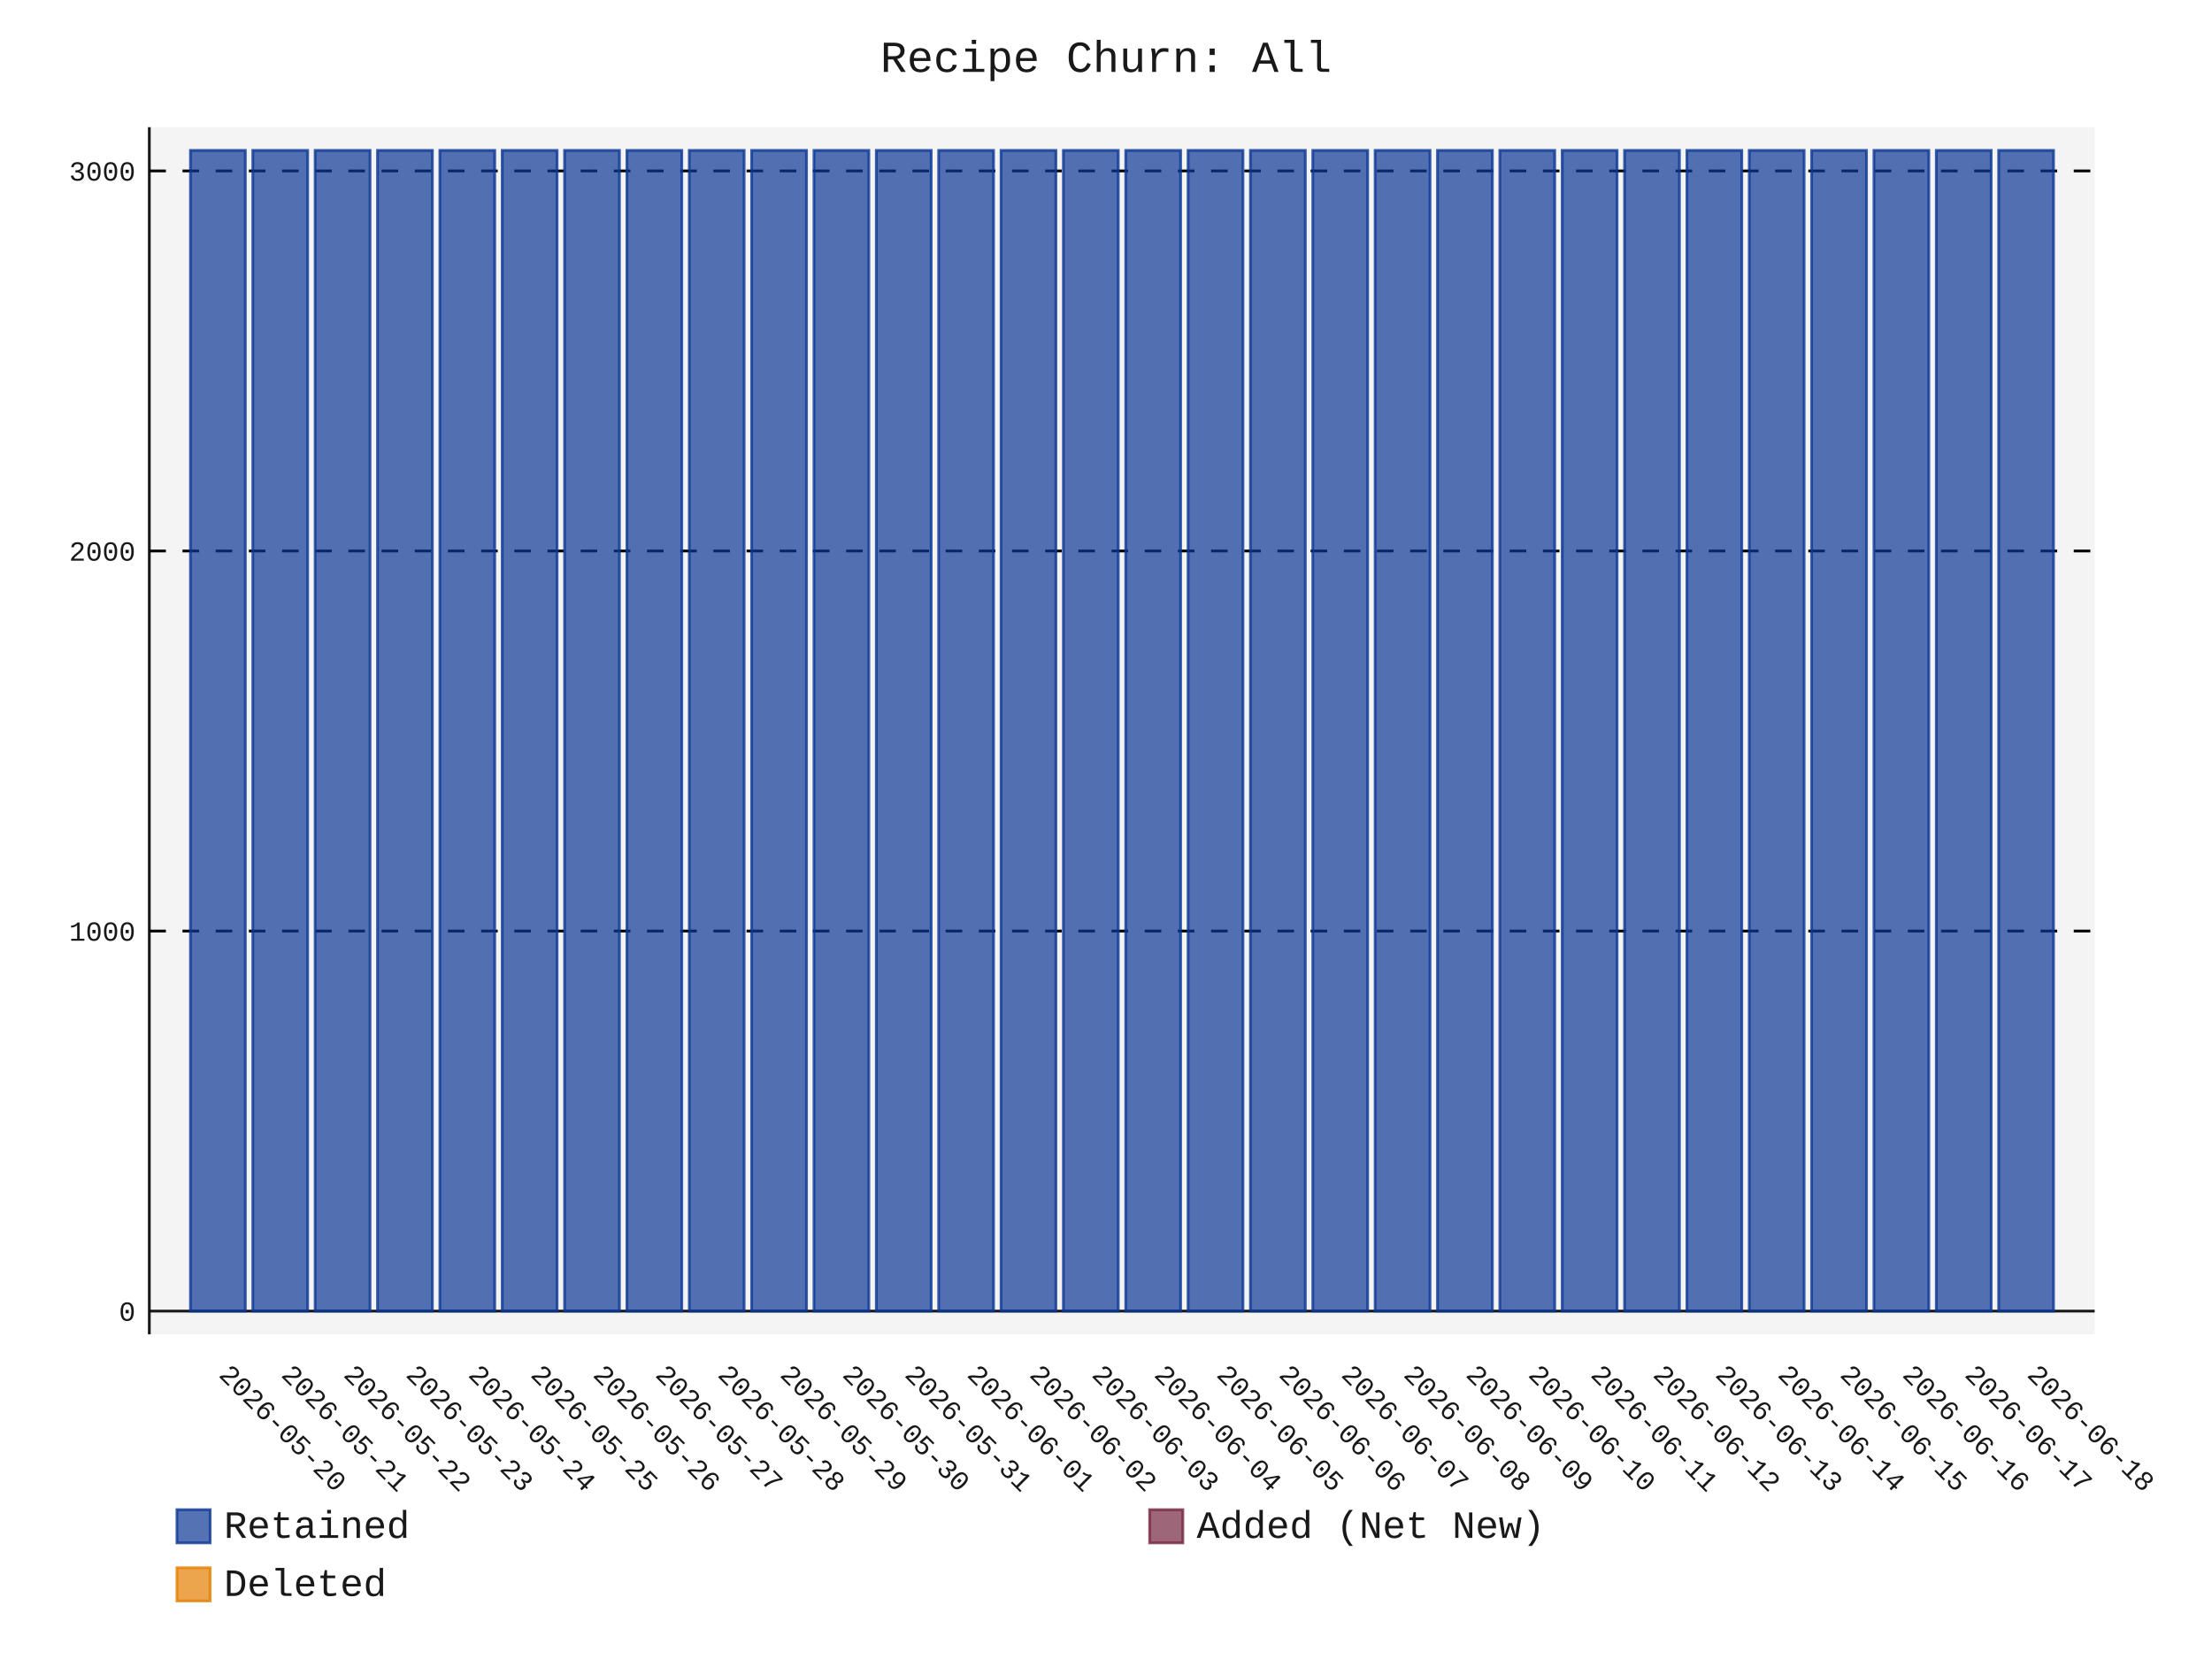
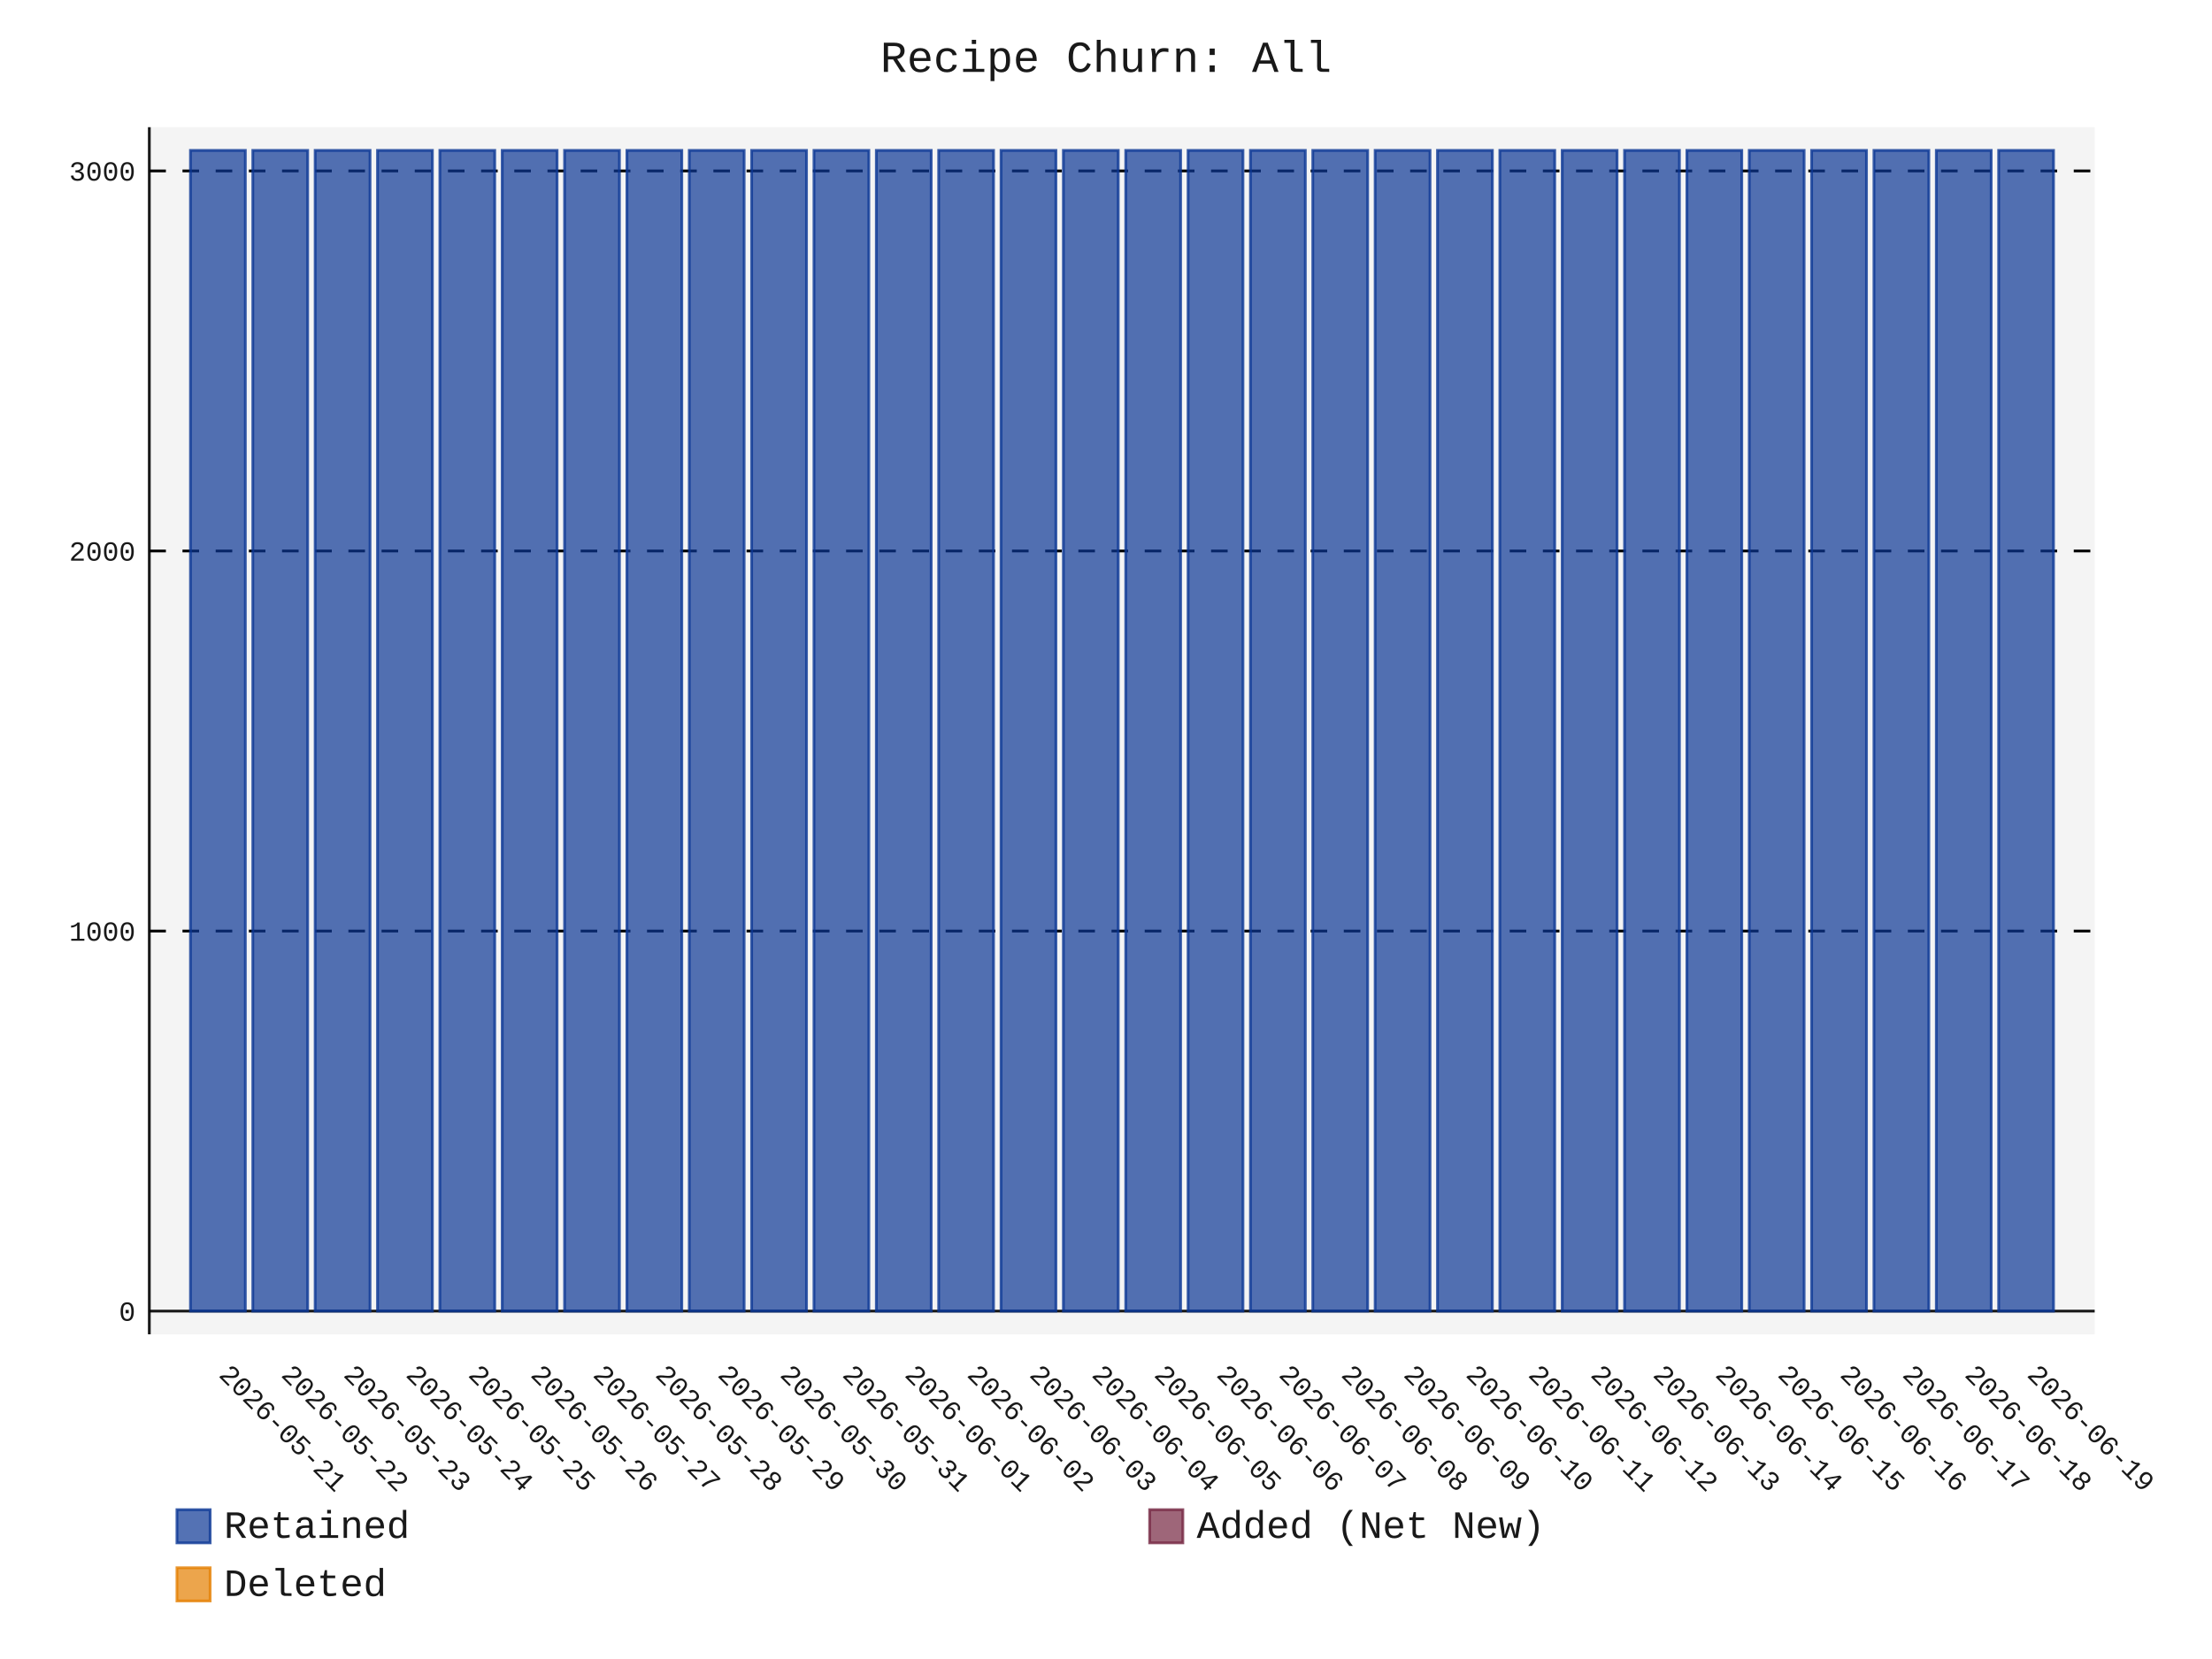
- <svg xmlns="http://www.w3.org/2000/svg" id="chart-0b83d497-0b62-455c-a0c4-0fc79519898b" class="pygal-chart" viewBox="0 0 800 600">
+ <svg xmlns="http://www.w3.org/2000/svg" id="chart-d40d80f7-ac1d-4da4-842e-b79b3d41c153" class="pygal-chart" viewBox="0 0 800 600">
  <defs>
-     <style type="text/css">#chart-0b83d497-0b62-455c-a0c4-0fc79519898b{-webkit-user-select:none;-webkit-font-smoothing:antialiased;font-family:Consolas,"Liberation Mono",Menlo,Courier,monospace}#chart-0b83d497-0b62-455c-a0c4-0fc79519898b .title{font-family:Consolas,"Liberation Mono",Menlo,Courier,monospace;font-size:16px}#chart-0b83d497-0b62-455c-a0c4-0fc79519898b .legends .legend text{font-family:Consolas,"Liberation Mono",Menlo,Courier,monospace;font-size:14px}#chart-0b83d497-0b62-455c-a0c4-0fc79519898b .axis text{font-family:Consolas,"Liberation Mono",Menlo,Courier,monospace;font-size:10px}#chart-0b83d497-0b62-455c-a0c4-0fc79519898b .axis text.major{font-family:Consolas,"Liberation Mono",Menlo,Courier,monospace;font-size:10px}#chart-0b83d497-0b62-455c-a0c4-0fc79519898b .text-overlay text.value{font-family:Consolas,"Liberation Mono",Menlo,Courier,monospace;font-size:16px}#chart-0b83d497-0b62-455c-a0c4-0fc79519898b .text-overlay text.label{font-family:Consolas,"Liberation Mono",Menlo,Courier,monospace;font-size:10px}#chart-0b83d497-0b62-455c-a0c4-0fc79519898b .tooltip{font-family:Consolas,"Liberation Mono",Menlo,Courier,monospace;font-size:14px}#chart-0b83d497-0b62-455c-a0c4-0fc79519898b text.no_data{font-family:Consolas,"Liberation Mono",Menlo,Courier,monospace;font-size:64px}
- #chart-0b83d497-0b62-455c-a0c4-0fc79519898b{background-color:transparent}#chart-0b83d497-0b62-455c-a0c4-0fc79519898b path,#chart-0b83d497-0b62-455c-a0c4-0fc79519898b line,#chart-0b83d497-0b62-455c-a0c4-0fc79519898b rect,#chart-0b83d497-0b62-455c-a0c4-0fc79519898b circle{-webkit-transition:150ms;-moz-transition:150ms;transition:150ms}#chart-0b83d497-0b62-455c-a0c4-0fc79519898b .graph &gt; .background{fill:transparent}#chart-0b83d497-0b62-455c-a0c4-0fc79519898b .plot &gt; .background{fill:rgba(240,240,240,0.7)}#chart-0b83d497-0b62-455c-a0c4-0fc79519898b .graph{fill:rgba(0,0,0,0.9)}#chart-0b83d497-0b62-455c-a0c4-0fc79519898b text.no_data{fill:rgba(0,0,0,0.9)}#chart-0b83d497-0b62-455c-a0c4-0fc79519898b .title{fill:rgba(0,0,0,0.9)}#chart-0b83d497-0b62-455c-a0c4-0fc79519898b .legends .legend text{fill:rgba(0,0,0,0.9)}#chart-0b83d497-0b62-455c-a0c4-0fc79519898b .legends .legend:hover text{fill:rgba(0,0,0,0.9)}#chart-0b83d497-0b62-455c-a0c4-0fc79519898b .axis .line{stroke:rgba(0,0,0,0.9)}#chart-0b83d497-0b62-455c-a0c4-0fc79519898b .axis .guide.line{stroke:rgba(0,0,0,0.5)}#chart-0b83d497-0b62-455c-a0c4-0fc79519898b .axis .major.line{stroke:rgba(0,0,0,0.9)}#chart-0b83d497-0b62-455c-a0c4-0fc79519898b .axis text.major{fill:rgba(0,0,0,0.9)}#chart-0b83d497-0b62-455c-a0c4-0fc79519898b .axis.y .guides:hover .guide.line,#chart-0b83d497-0b62-455c-a0c4-0fc79519898b .line-graph .axis.x .guides:hover .guide.line,#chart-0b83d497-0b62-455c-a0c4-0fc79519898b .stackedline-graph .axis.x .guides:hover .guide.line,#chart-0b83d497-0b62-455c-a0c4-0fc79519898b .xy-graph .axis.x .guides:hover .guide.line{stroke:rgba(0,0,0,0.9)}#chart-0b83d497-0b62-455c-a0c4-0fc79519898b .axis .guides:hover text{fill:rgba(0,0,0,0.9)}#chart-0b83d497-0b62-455c-a0c4-0fc79519898b .reactive{fill-opacity:.7;stroke-opacity:.8;stroke-width:1}#chart-0b83d497-0b62-455c-a0c4-0fc79519898b .ci{stroke:rgba(0,0,0,0.9)}#chart-0b83d497-0b62-455c-a0c4-0fc79519898b .reactive.active,#chart-0b83d497-0b62-455c-a0c4-0fc79519898b .active .reactive{fill-opacity:.8;stroke-opacity:.9;stroke-width:4}#chart-0b83d497-0b62-455c-a0c4-0fc79519898b .ci .reactive.active{stroke-width:1.5}#chart-0b83d497-0b62-455c-a0c4-0fc79519898b .series text{fill:rgba(0,0,0,0.9)}#chart-0b83d497-0b62-455c-a0c4-0fc79519898b .tooltip rect{fill:rgba(240,240,240,0.7);stroke:rgba(0,0,0,0.9);-webkit-transition:opacity 150ms;-moz-transition:opacity 150ms;transition:opacity 150ms}#chart-0b83d497-0b62-455c-a0c4-0fc79519898b .tooltip .label{fill:rgba(0,0,0,0.9)}#chart-0b83d497-0b62-455c-a0c4-0fc79519898b .tooltip .label{fill:rgba(0,0,0,0.9)}#chart-0b83d497-0b62-455c-a0c4-0fc79519898b .tooltip .legend{font-size:.8em;fill:rgba(0,0,0,0.5)}#chart-0b83d497-0b62-455c-a0c4-0fc79519898b .tooltip .x_label{font-size:.6em;fill:rgba(0,0,0,0.9)}#chart-0b83d497-0b62-455c-a0c4-0fc79519898b .tooltip .xlink{font-size:.5em;text-decoration:underline}#chart-0b83d497-0b62-455c-a0c4-0fc79519898b .tooltip .value{font-size:1.5em}#chart-0b83d497-0b62-455c-a0c4-0fc79519898b .bound{font-size:.5em}#chart-0b83d497-0b62-455c-a0c4-0fc79519898b .max-value{font-size:.75em;fill:rgba(0,0,0,0.5)}#chart-0b83d497-0b62-455c-a0c4-0fc79519898b .map-element{fill:rgba(240,240,240,0.7);stroke:rgba(0,0,0,0.5) !important}#chart-0b83d497-0b62-455c-a0c4-0fc79519898b .map-element .reactive{fill-opacity:inherit;stroke-opacity:inherit}#chart-0b83d497-0b62-455c-a0c4-0fc79519898b .color-0,#chart-0b83d497-0b62-455c-a0c4-0fc79519898b .color-0 a:visited{stroke:rgb(12,55,149);fill:rgb(12,55,149)}#chart-0b83d497-0b62-455c-a0c4-0fc79519898b .color-1,#chart-0b83d497-0b62-455c-a0c4-0fc79519898b .color-1 a:visited{stroke:rgb(117,38,65);fill:rgb(117,38,65)}#chart-0b83d497-0b62-455c-a0c4-0fc79519898b .color-2,#chart-0b83d497-0b62-455c-a0c4-0fc79519898b .color-2 a:visited{stroke:rgb(228,127,0);fill:rgb(228,127,0)}#chart-0b83d497-0b62-455c-a0c4-0fc79519898b .text-overlay .color-0 text{fill:black}#chart-0b83d497-0b62-455c-a0c4-0fc79519898b .text-overlay .color-1 text{fill:black}#chart-0b83d497-0b62-455c-a0c4-0fc79519898b .text-overlay .color-2 text{fill:black}
- #chart-0b83d497-0b62-455c-a0c4-0fc79519898b text.no_data{text-anchor:middle}#chart-0b83d497-0b62-455c-a0c4-0fc79519898b .guide.line{fill:none}#chart-0b83d497-0b62-455c-a0c4-0fc79519898b .centered{text-anchor:middle}#chart-0b83d497-0b62-455c-a0c4-0fc79519898b .title{text-anchor:middle}#chart-0b83d497-0b62-455c-a0c4-0fc79519898b .legends .legend text{fill-opacity:1}#chart-0b83d497-0b62-455c-a0c4-0fc79519898b .axis.x text{text-anchor:middle}#chart-0b83d497-0b62-455c-a0c4-0fc79519898b .axis.x:not(.web) text[transform]{text-anchor:start}#chart-0b83d497-0b62-455c-a0c4-0fc79519898b .axis.x:not(.web) text[transform].backwards{text-anchor:end}#chart-0b83d497-0b62-455c-a0c4-0fc79519898b .axis.y text{text-anchor:end}#chart-0b83d497-0b62-455c-a0c4-0fc79519898b .axis.y text[transform].backwards{text-anchor:start}#chart-0b83d497-0b62-455c-a0c4-0fc79519898b .axis.y2 text{text-anchor:start}#chart-0b83d497-0b62-455c-a0c4-0fc79519898b .axis.y2 text[transform].backwards{text-anchor:end}#chart-0b83d497-0b62-455c-a0c4-0fc79519898b .axis .guide.line{stroke-dasharray:4,4;stroke:black}#chart-0b83d497-0b62-455c-a0c4-0fc79519898b .axis .major.guide.line{stroke-dasharray:6,6;stroke:black}#chart-0b83d497-0b62-455c-a0c4-0fc79519898b .horizontal .axis.y .guide.line,#chart-0b83d497-0b62-455c-a0c4-0fc79519898b .horizontal .axis.y2 .guide.line,#chart-0b83d497-0b62-455c-a0c4-0fc79519898b .vertical .axis.x .guide.line{opacity:0}#chart-0b83d497-0b62-455c-a0c4-0fc79519898b .horizontal .axis.always_show .guide.line,#chart-0b83d497-0b62-455c-a0c4-0fc79519898b .vertical .axis.always_show .guide.line{opacity:1 !important}#chart-0b83d497-0b62-455c-a0c4-0fc79519898b .axis.y .guides:hover .guide.line,#chart-0b83d497-0b62-455c-a0c4-0fc79519898b .axis.y2 .guides:hover .guide.line,#chart-0b83d497-0b62-455c-a0c4-0fc79519898b .axis.x .guides:hover .guide.line{opacity:1}#chart-0b83d497-0b62-455c-a0c4-0fc79519898b .axis .guides:hover text{opacity:1}#chart-0b83d497-0b62-455c-a0c4-0fc79519898b .nofill{fill:none}#chart-0b83d497-0b62-455c-a0c4-0fc79519898b .subtle-fill{fill-opacity:.2}#chart-0b83d497-0b62-455c-a0c4-0fc79519898b .dot{stroke-width:1px;fill-opacity:1;stroke-opacity:1}#chart-0b83d497-0b62-455c-a0c4-0fc79519898b .dot.active{stroke-width:5px}#chart-0b83d497-0b62-455c-a0c4-0fc79519898b .dot.negative{fill:transparent}#chart-0b83d497-0b62-455c-a0c4-0fc79519898b text,#chart-0b83d497-0b62-455c-a0c4-0fc79519898b tspan{stroke:none !important}#chart-0b83d497-0b62-455c-a0c4-0fc79519898b .series text.active{opacity:1}#chart-0b83d497-0b62-455c-a0c4-0fc79519898b .tooltip rect{fill-opacity:.95;stroke-width:.5}#chart-0b83d497-0b62-455c-a0c4-0fc79519898b .tooltip text{fill-opacity:1}#chart-0b83d497-0b62-455c-a0c4-0fc79519898b .showable{visibility:hidden}#chart-0b83d497-0b62-455c-a0c4-0fc79519898b .showable.shown{visibility:visible}#chart-0b83d497-0b62-455c-a0c4-0fc79519898b .gauge-background{fill:rgba(229,229,229,1);stroke:none}#chart-0b83d497-0b62-455c-a0c4-0fc79519898b .bg-lines{stroke:transparent;stroke-width:2px}</style>
+     <style type="text/css">#chart-d40d80f7-ac1d-4da4-842e-b79b3d41c153{-webkit-user-select:none;-webkit-font-smoothing:antialiased;font-family:Consolas,"Liberation Mono",Menlo,Courier,monospace}#chart-d40d80f7-ac1d-4da4-842e-b79b3d41c153 .title{font-family:Consolas,"Liberation Mono",Menlo,Courier,monospace;font-size:16px}#chart-d40d80f7-ac1d-4da4-842e-b79b3d41c153 .legends .legend text{font-family:Consolas,"Liberation Mono",Menlo,Courier,monospace;font-size:14px}#chart-d40d80f7-ac1d-4da4-842e-b79b3d41c153 .axis text{font-family:Consolas,"Liberation Mono",Menlo,Courier,monospace;font-size:10px}#chart-d40d80f7-ac1d-4da4-842e-b79b3d41c153 .axis text.major{font-family:Consolas,"Liberation Mono",Menlo,Courier,monospace;font-size:10px}#chart-d40d80f7-ac1d-4da4-842e-b79b3d41c153 .text-overlay text.value{font-family:Consolas,"Liberation Mono",Menlo,Courier,monospace;font-size:16px}#chart-d40d80f7-ac1d-4da4-842e-b79b3d41c153 .text-overlay text.label{font-family:Consolas,"Liberation Mono",Menlo,Courier,monospace;font-size:10px}#chart-d40d80f7-ac1d-4da4-842e-b79b3d41c153 .tooltip{font-family:Consolas,"Liberation Mono",Menlo,Courier,monospace;font-size:14px}#chart-d40d80f7-ac1d-4da4-842e-b79b3d41c153 text.no_data{font-family:Consolas,"Liberation Mono",Menlo,Courier,monospace;font-size:64px}
+ #chart-d40d80f7-ac1d-4da4-842e-b79b3d41c153{background-color:transparent}#chart-d40d80f7-ac1d-4da4-842e-b79b3d41c153 path,#chart-d40d80f7-ac1d-4da4-842e-b79b3d41c153 line,#chart-d40d80f7-ac1d-4da4-842e-b79b3d41c153 rect,#chart-d40d80f7-ac1d-4da4-842e-b79b3d41c153 circle{-webkit-transition:150ms;-moz-transition:150ms;transition:150ms}#chart-d40d80f7-ac1d-4da4-842e-b79b3d41c153 .graph &gt; .background{fill:transparent}#chart-d40d80f7-ac1d-4da4-842e-b79b3d41c153 .plot &gt; .background{fill:rgba(240,240,240,0.7)}#chart-d40d80f7-ac1d-4da4-842e-b79b3d41c153 .graph{fill:rgba(0,0,0,0.9)}#chart-d40d80f7-ac1d-4da4-842e-b79b3d41c153 text.no_data{fill:rgba(0,0,0,0.9)}#chart-d40d80f7-ac1d-4da4-842e-b79b3d41c153 .title{fill:rgba(0,0,0,0.9)}#chart-d40d80f7-ac1d-4da4-842e-b79b3d41c153 .legends .legend text{fill:rgba(0,0,0,0.9)}#chart-d40d80f7-ac1d-4da4-842e-b79b3d41c153 .legends .legend:hover text{fill:rgba(0,0,0,0.9)}#chart-d40d80f7-ac1d-4da4-842e-b79b3d41c153 .axis .line{stroke:rgba(0,0,0,0.9)}#chart-d40d80f7-ac1d-4da4-842e-b79b3d41c153 .axis .guide.line{stroke:rgba(0,0,0,0.5)}#chart-d40d80f7-ac1d-4da4-842e-b79b3d41c153 .axis .major.line{stroke:rgba(0,0,0,0.9)}#chart-d40d80f7-ac1d-4da4-842e-b79b3d41c153 .axis text.major{fill:rgba(0,0,0,0.9)}#chart-d40d80f7-ac1d-4da4-842e-b79b3d41c153 .axis.y .guides:hover .guide.line,#chart-d40d80f7-ac1d-4da4-842e-b79b3d41c153 .line-graph .axis.x .guides:hover .guide.line,#chart-d40d80f7-ac1d-4da4-842e-b79b3d41c153 .stackedline-graph .axis.x .guides:hover .guide.line,#chart-d40d80f7-ac1d-4da4-842e-b79b3d41c153 .xy-graph .axis.x .guides:hover .guide.line{stroke:rgba(0,0,0,0.9)}#chart-d40d80f7-ac1d-4da4-842e-b79b3d41c153 .axis .guides:hover text{fill:rgba(0,0,0,0.9)}#chart-d40d80f7-ac1d-4da4-842e-b79b3d41c153 .reactive{fill-opacity:.7;stroke-opacity:.8;stroke-width:1}#chart-d40d80f7-ac1d-4da4-842e-b79b3d41c153 .ci{stroke:rgba(0,0,0,0.9)}#chart-d40d80f7-ac1d-4da4-842e-b79b3d41c153 .reactive.active,#chart-d40d80f7-ac1d-4da4-842e-b79b3d41c153 .active .reactive{fill-opacity:.8;stroke-opacity:.9;stroke-width:4}#chart-d40d80f7-ac1d-4da4-842e-b79b3d41c153 .ci .reactive.active{stroke-width:1.5}#chart-d40d80f7-ac1d-4da4-842e-b79b3d41c153 .series text{fill:rgba(0,0,0,0.9)}#chart-d40d80f7-ac1d-4da4-842e-b79b3d41c153 .tooltip rect{fill:rgba(240,240,240,0.7);stroke:rgba(0,0,0,0.9);-webkit-transition:opacity 150ms;-moz-transition:opacity 150ms;transition:opacity 150ms}#chart-d40d80f7-ac1d-4da4-842e-b79b3d41c153 .tooltip .label{fill:rgba(0,0,0,0.9)}#chart-d40d80f7-ac1d-4da4-842e-b79b3d41c153 .tooltip .label{fill:rgba(0,0,0,0.9)}#chart-d40d80f7-ac1d-4da4-842e-b79b3d41c153 .tooltip .legend{font-size:.8em;fill:rgba(0,0,0,0.5)}#chart-d40d80f7-ac1d-4da4-842e-b79b3d41c153 .tooltip .x_label{font-size:.6em;fill:rgba(0,0,0,0.9)}#chart-d40d80f7-ac1d-4da4-842e-b79b3d41c153 .tooltip .xlink{font-size:.5em;text-decoration:underline}#chart-d40d80f7-ac1d-4da4-842e-b79b3d41c153 .tooltip .value{font-size:1.5em}#chart-d40d80f7-ac1d-4da4-842e-b79b3d41c153 .bound{font-size:.5em}#chart-d40d80f7-ac1d-4da4-842e-b79b3d41c153 .max-value{font-size:.75em;fill:rgba(0,0,0,0.5)}#chart-d40d80f7-ac1d-4da4-842e-b79b3d41c153 .map-element{fill:rgba(240,240,240,0.7);stroke:rgba(0,0,0,0.5) !important}#chart-d40d80f7-ac1d-4da4-842e-b79b3d41c153 .map-element .reactive{fill-opacity:inherit;stroke-opacity:inherit}#chart-d40d80f7-ac1d-4da4-842e-b79b3d41c153 .color-0,#chart-d40d80f7-ac1d-4da4-842e-b79b3d41c153 .color-0 a:visited{stroke:rgb(12,55,149);fill:rgb(12,55,149)}#chart-d40d80f7-ac1d-4da4-842e-b79b3d41c153 .color-1,#chart-d40d80f7-ac1d-4da4-842e-b79b3d41c153 .color-1 a:visited{stroke:rgb(117,38,65);fill:rgb(117,38,65)}#chart-d40d80f7-ac1d-4da4-842e-b79b3d41c153 .color-2,#chart-d40d80f7-ac1d-4da4-842e-b79b3d41c153 .color-2 a:visited{stroke:rgb(228,127,0);fill:rgb(228,127,0)}#chart-d40d80f7-ac1d-4da4-842e-b79b3d41c153 .text-overlay .color-0 text{fill:black}#chart-d40d80f7-ac1d-4da4-842e-b79b3d41c153 .text-overlay .color-1 text{fill:black}#chart-d40d80f7-ac1d-4da4-842e-b79b3d41c153 .text-overlay .color-2 text{fill:black}
+ #chart-d40d80f7-ac1d-4da4-842e-b79b3d41c153 text.no_data{text-anchor:middle}#chart-d40d80f7-ac1d-4da4-842e-b79b3d41c153 .guide.line{fill:none}#chart-d40d80f7-ac1d-4da4-842e-b79b3d41c153 .centered{text-anchor:middle}#chart-d40d80f7-ac1d-4da4-842e-b79b3d41c153 .title{text-anchor:middle}#chart-d40d80f7-ac1d-4da4-842e-b79b3d41c153 .legends .legend text{fill-opacity:1}#chart-d40d80f7-ac1d-4da4-842e-b79b3d41c153 .axis.x text{text-anchor:middle}#chart-d40d80f7-ac1d-4da4-842e-b79b3d41c153 .axis.x:not(.web) text[transform]{text-anchor:start}#chart-d40d80f7-ac1d-4da4-842e-b79b3d41c153 .axis.x:not(.web) text[transform].backwards{text-anchor:end}#chart-d40d80f7-ac1d-4da4-842e-b79b3d41c153 .axis.y text{text-anchor:end}#chart-d40d80f7-ac1d-4da4-842e-b79b3d41c153 .axis.y text[transform].backwards{text-anchor:start}#chart-d40d80f7-ac1d-4da4-842e-b79b3d41c153 .axis.y2 text{text-anchor:start}#chart-d40d80f7-ac1d-4da4-842e-b79b3d41c153 .axis.y2 text[transform].backwards{text-anchor:end}#chart-d40d80f7-ac1d-4da4-842e-b79b3d41c153 .axis .guide.line{stroke-dasharray:4,4;stroke:black}#chart-d40d80f7-ac1d-4da4-842e-b79b3d41c153 .axis .major.guide.line{stroke-dasharray:6,6;stroke:black}#chart-d40d80f7-ac1d-4da4-842e-b79b3d41c153 .horizontal .axis.y .guide.line,#chart-d40d80f7-ac1d-4da4-842e-b79b3d41c153 .horizontal .axis.y2 .guide.line,#chart-d40d80f7-ac1d-4da4-842e-b79b3d41c153 .vertical .axis.x .guide.line{opacity:0}#chart-d40d80f7-ac1d-4da4-842e-b79b3d41c153 .horizontal .axis.always_show .guide.line,#chart-d40d80f7-ac1d-4da4-842e-b79b3d41c153 .vertical .axis.always_show .guide.line{opacity:1 !important}#chart-d40d80f7-ac1d-4da4-842e-b79b3d41c153 .axis.y .guides:hover .guide.line,#chart-d40d80f7-ac1d-4da4-842e-b79b3d41c153 .axis.y2 .guides:hover .guide.line,#chart-d40d80f7-ac1d-4da4-842e-b79b3d41c153 .axis.x .guides:hover .guide.line{opacity:1}#chart-d40d80f7-ac1d-4da4-842e-b79b3d41c153 .axis .guides:hover text{opacity:1}#chart-d40d80f7-ac1d-4da4-842e-b79b3d41c153 .nofill{fill:none}#chart-d40d80f7-ac1d-4da4-842e-b79b3d41c153 .subtle-fill{fill-opacity:.2}#chart-d40d80f7-ac1d-4da4-842e-b79b3d41c153 .dot{stroke-width:1px;fill-opacity:1;stroke-opacity:1}#chart-d40d80f7-ac1d-4da4-842e-b79b3d41c153 .dot.active{stroke-width:5px}#chart-d40d80f7-ac1d-4da4-842e-b79b3d41c153 .dot.negative{fill:transparent}#chart-d40d80f7-ac1d-4da4-842e-b79b3d41c153 text,#chart-d40d80f7-ac1d-4da4-842e-b79b3d41c153 tspan{stroke:none !important}#chart-d40d80f7-ac1d-4da4-842e-b79b3d41c153 .series text.active{opacity:1}#chart-d40d80f7-ac1d-4da4-842e-b79b3d41c153 .tooltip rect{fill-opacity:.95;stroke-width:.5}#chart-d40d80f7-ac1d-4da4-842e-b79b3d41c153 .tooltip text{fill-opacity:1}#chart-d40d80f7-ac1d-4da4-842e-b79b3d41c153 .showable{visibility:hidden}#chart-d40d80f7-ac1d-4da4-842e-b79b3d41c153 .showable.shown{visibility:visible}#chart-d40d80f7-ac1d-4da4-842e-b79b3d41c153 .gauge-background{fill:rgba(229,229,229,1);stroke:none}#chart-d40d80f7-ac1d-4da4-842e-b79b3d41c153 .bg-lines{stroke:transparent;stroke-width:2px}</style>
  </defs>
  <g class="graph stackedbar-graph vertical">
    <rect x="0" y="0" width="800" height="600" class="background" />
    <g transform="translate(54, 46)" class="plot">
      <rect x="0" y="0" width="703.574" height="436.574" class="background" />
      <g class="axis y always_show">
        <g class="guides">
          <path d="M0 428.178 h703.574" class="axis major line" />
          <text x="-5" y="431.678" class="major">0</text>
        </g>
        <g class="guides">
          <path d="M0 290.725 h703.574" class="major guide line" />
          <text x="-5" y="294.225" class="major">1000</text>
        </g>
        <g class="guides">
          <path d="M0 153.271 h703.574" class="major guide line" />
          <text x="-5" y="156.771" class="major">2000</text>
        </g>
        <g class="guides">
          <path d="M0 15.818 h703.574" class="major guide line" />
          <text x="-5" y="19.318" class="major">3000</text>
        </g>
      </g>
      <g class="axis x">
        <path d="M0 0 v436.574" class="line" />
        <g class="guides">
          <path d="M24.805 0 v436.574" class="guide line" />
-           <text x="24.805" y="451.574" class="" transform="rotate(45 24.80548 451.5736)">2026-05-20</text>
+           <text x="24.805" y="451.574" class="" transform="rotate(45 24.80548 451.5736)">2026-05-21</text>
        </g>
        <g class="guides">
          <path d="M47.356 0 v436.574" class="guide line" />
-           <text x="47.356" y="451.574" class="" transform="rotate(45 47.35592 451.5736)">2026-05-21</text>
+           <text x="47.356" y="451.574" class="" transform="rotate(45 47.35592 451.5736)">2026-05-22</text>
        </g>
        <g class="guides">
          <path d="M69.906 0 v436.574" class="guide line" />
-           <text x="69.906" y="451.574" class="" transform="rotate(45 69.90635 451.5736)">2026-05-22</text>
+           <text x="69.906" y="451.574" class="" transform="rotate(45 69.90635 451.5736)">2026-05-23</text>
        </g>
        <g class="guides">
          <path d="M92.457 0 v436.574" class="guide line" />
-           <text x="92.457" y="451.574" class="" transform="rotate(45 92.45679 451.5736)">2026-05-23</text>
+           <text x="92.457" y="451.574" class="" transform="rotate(45 92.45679 451.5736)">2026-05-24</text>
        </g>
        <g class="guides">
          <path d="M115.007 0 v436.574" class="guide line" />
-           <text x="115.007" y="451.574" class="" transform="rotate(45 115.0072 451.5736)">2026-05-24</text>
+           <text x="115.007" y="451.574" class="" transform="rotate(45 115.0072 451.5736)">2026-05-25</text>
        </g>
        <g class="guides">
          <path d="M137.558 0 v436.574" class="guide line" />
-           <text x="137.558" y="451.574" class="" transform="rotate(45 137.5577 451.5736)">2026-05-25</text>
+           <text x="137.558" y="451.574" class="" transform="rotate(45 137.5577 451.5736)">2026-05-26</text>
        </g>
        <g class="guides">
          <path d="M160.108 0 v436.574" class="guide line" />
-           <text x="160.108" y="451.574" class="" transform="rotate(45 160.1081 451.5736)">2026-05-26</text>
+           <text x="160.108" y="451.574" class="" transform="rotate(45 160.1081 451.5736)">2026-05-27</text>
        </g>
        <g class="guides">
          <path d="M182.659 0 v436.574" class="guide line" />
-           <text x="182.659" y="451.574" class="" transform="rotate(45 182.6585 451.5736)">2026-05-27</text>
+           <text x="182.659" y="451.574" class="" transform="rotate(45 182.6585 451.5736)">2026-05-28</text>
        </g>
        <g class="guides">
          <path d="M205.209 0 v436.574" class="guide line" />
-           <text x="205.209" y="451.574" class="" transform="rotate(45 205.209 451.5736)">2026-05-28</text>
+           <text x="205.209" y="451.574" class="" transform="rotate(45 205.209 451.5736)">2026-05-29</text>
        </g>
        <g class="guides">
          <path d="M227.759 0 v436.574" class="guide line" />
-           <text x="227.759" y="451.574" class="" transform="rotate(45 227.7594 451.5736)">2026-05-29</text>
+           <text x="227.759" y="451.574" class="" transform="rotate(45 227.7594 451.5736)">2026-05-30</text>
        </g>
        <g class="guides">
          <path d="M250.31 0 v436.574" class="guide line" />
-           <text x="250.31" y="451.574" class="" transform="rotate(45 250.3098 451.5736)">2026-05-30</text>
+           <text x="250.31" y="451.574" class="" transform="rotate(45 250.3098 451.5736)">2026-05-31</text>
        </g>
        <g class="guides">
          <path d="M272.86 0 v436.574" class="guide line" />
-           <text x="272.86" y="451.574" class="" transform="rotate(45 272.8603 451.5736)">2026-05-31</text>
+           <text x="272.86" y="451.574" class="" transform="rotate(45 272.8603 451.5736)">2026-06-01</text>
        </g>
        <g class="guides">
          <path d="M295.411 0 v436.574" class="guide line" />
-           <text x="295.411" y="451.574" class="" transform="rotate(45 295.4107 451.5736)">2026-06-01</text>
+           <text x="295.411" y="451.574" class="" transform="rotate(45 295.4107 451.5736)">2026-06-02</text>
        </g>
        <g class="guides">
          <path d="M317.961 0 v436.574" class="guide line" />
-           <text x="317.961" y="451.574" class="" transform="rotate(45 317.9611 451.5736)">2026-06-02</text>
+           <text x="317.961" y="451.574" class="" transform="rotate(45 317.9611 451.5736)">2026-06-03</text>
        </g>
        <g class="guides">
          <path d="M340.512 0 v436.574" class="guide line" />
-           <text x="340.512" y="451.574" class="" transform="rotate(45 340.5116 451.5736)">2026-06-03</text>
+           <text x="340.512" y="451.574" class="" transform="rotate(45 340.5116 451.5736)">2026-06-04</text>
        </g>
        <g class="guides">
          <path d="M363.062 0 v436.574" class="guide line" />
-           <text x="363.062" y="451.574" class="" transform="rotate(45 363.062 451.5736)">2026-06-04</text>
+           <text x="363.062" y="451.574" class="" transform="rotate(45 363.062 451.5736)">2026-06-05</text>
        </g>
        <g class="guides">
          <path d="M385.612 0 v436.574" class="guide line" />
-           <text x="385.612" y="451.574" class="" transform="rotate(45 385.6125 451.5736)">2026-06-05</text>
+           <text x="385.612" y="451.574" class="" transform="rotate(45 385.6125 451.5736)">2026-06-06</text>
        </g>
        <g class="guides">
          <path d="M408.163 0 v436.574" class="guide line" />
-           <text x="408.163" y="451.574" class="" transform="rotate(45 408.1629 451.5736)">2026-06-06</text>
+           <text x="408.163" y="451.574" class="" transform="rotate(45 408.1629 451.5736)">2026-06-07</text>
        </g>
        <g class="guides">
          <path d="M430.713 0 v436.574" class="guide line" />
-           <text x="430.713" y="451.574" class="" transform="rotate(45 430.7133 451.5736)">2026-06-07</text>
+           <text x="430.713" y="451.574" class="" transform="rotate(45 430.7133 451.5736)">2026-06-08</text>
        </g>
        <g class="guides">
          <path d="M453.264 0 v436.574" class="guide line" />
-           <text x="453.264" y="451.574" class="" transform="rotate(45 453.2638 451.5736)">2026-06-08</text>
+           <text x="453.264" y="451.574" class="" transform="rotate(45 453.2638 451.5736)">2026-06-09</text>
        </g>
        <g class="guides">
          <path d="M475.814 0 v436.574" class="guide line" />
-           <text x="475.814" y="451.574" class="" transform="rotate(45 475.8142 451.5736)">2026-06-09</text>
+           <text x="475.814" y="451.574" class="" transform="rotate(45 475.8142 451.5736)">2026-06-10</text>
        </g>
        <g class="guides">
          <path d="M498.365 0 v436.574" class="guide line" />
-           <text x="498.365" y="451.574" class="" transform="rotate(45 498.3646 451.5736)">2026-06-10</text>
+           <text x="498.365" y="451.574" class="" transform="rotate(45 498.3646 451.5736)">2026-06-11</text>
        </g>
        <g class="guides">
          <path d="M520.915 0 v436.574" class="guide line" />
-           <text x="520.915" y="451.574" class="" transform="rotate(45 520.9151 451.5736)">2026-06-11</text>
+           <text x="520.915" y="451.574" class="" transform="rotate(45 520.9151 451.5736)">2026-06-12</text>
        </g>
        <g class="guides">
          <path d="M543.466 0 v436.574" class="guide line" />
-           <text x="543.465" y="451.574" class="" transform="rotate(45 543.4655 451.5736)">2026-06-12</text>
+           <text x="543.465" y="451.574" class="" transform="rotate(45 543.4655 451.5736)">2026-06-13</text>
        </g>
        <g class="guides">
          <path d="M566.016 0 v436.574" class="guide line" />
-           <text x="566.016" y="451.574" class="" transform="rotate(45 566.0159 451.5736)">2026-06-13</text>
+           <text x="566.016" y="451.574" class="" transform="rotate(45 566.0159 451.5736)">2026-06-14</text>
        </g>
        <g class="guides">
          <path d="M588.566 0 v436.574" class="guide line" />
-           <text x="588.566" y="451.574" class="" transform="rotate(45 588.5664 451.5736)">2026-06-14</text>
+           <text x="588.566" y="451.574" class="" transform="rotate(45 588.5664 451.5736)">2026-06-15</text>
        </g>
        <g class="guides">
          <path d="M611.117 0 v436.574" class="guide line" />
-           <text x="611.117" y="451.574" class="" transform="rotate(45 611.1168 451.5736)">2026-06-15</text>
+           <text x="611.117" y="451.574" class="" transform="rotate(45 611.1168 451.5736)">2026-06-16</text>
        </g>
        <g class="guides">
          <path d="M633.667 0 v436.574" class="guide line" />
-           <text x="633.667" y="451.574" class="" transform="rotate(45 633.6672 451.5736)">2026-06-16</text>
+           <text x="633.667" y="451.574" class="" transform="rotate(45 633.6672 451.5736)">2026-06-17</text>
        </g>
        <g class="guides">
          <path d="M656.218 0 v436.574" class="guide line" />
-           <text x="656.218" y="451.574" class="" transform="rotate(45 656.2177 451.5736)">2026-06-17</text>
+           <text x="656.218" y="451.574" class="" transform="rotate(45 656.2177 451.5736)">2026-06-18</text>
        </g>
        <g class="guides">
          <path d="M678.768 0 v436.574" class="guide line" />
-           <text x="678.768" y="451.574" class="" transform="rotate(45 678.7681 451.5736)">2026-06-18</text>
+           <text x="678.768" y="451.574" class="" transform="rotate(45 678.7681 451.5736)">2026-06-19</text>
        </g>
      </g>
      <g class="series serie-0 color-0">
        <g class="bars">
          <g class="bar">
            <rect x="14.883" y="8.396" rx="0" ry="0" width="19.844" height="419.782" class="rect reactive tooltip-trigger" />
          </g>
          <g class="bar">
            <rect x="37.434" y="8.396" rx="0" ry="0" width="19.844" height="419.782" class="rect reactive tooltip-trigger" />
          </g>
          <g class="bar">
            <rect x="59.984" y="8.396" rx="0" ry="0" width="19.844" height="419.782" class="rect reactive tooltip-trigger" />
          </g>
          <g class="bar">
            <rect x="82.535" y="8.396" rx="0" ry="0" width="19.844" height="419.782" class="rect reactive tooltip-trigger" />
          </g>
          <g class="bar">
            <rect x="105.085" y="8.396" rx="0" ry="0" width="19.844" height="419.782" class="rect reactive tooltip-trigger" />
          </g>
          <g class="bar">
            <rect x="127.635" y="8.396" rx="0" ry="0" width="19.844" height="419.782" class="rect reactive tooltip-trigger" />
          </g>
          <g class="bar">
            <rect x="150.186" y="8.396" rx="0" ry="0" width="19.844" height="419.782" class="rect reactive tooltip-trigger" />
          </g>
          <g class="bar">
            <rect x="172.736" y="8.396" rx="0" ry="0" width="19.844" height="419.782" class="rect reactive tooltip-trigger" />
          </g>
          <g class="bar">
            <rect x="195.287" y="8.396" rx="0" ry="0" width="19.844" height="419.782" class="rect reactive tooltip-trigger" />
          </g>
          <g class="bar">
            <rect x="217.837" y="8.396" rx="0" ry="0" width="19.844" height="419.782" class="rect reactive tooltip-trigger" />
          </g>
          <g class="bar">
            <rect x="240.388" y="8.396" rx="0" ry="0" width="19.844" height="419.782" class="rect reactive tooltip-trigger" />
          </g>
          <g class="bar">
            <rect x="262.938" y="8.396" rx="0" ry="0" width="19.844" height="419.782" class="rect reactive tooltip-trigger" />
          </g>
          <g class="bar">
            <rect x="285.489" y="8.396" rx="0" ry="0" width="19.844" height="419.782" class="rect reactive tooltip-trigger" />
          </g>
          <g class="bar">
            <rect x="308.039" y="8.396" rx="0" ry="0" width="19.844" height="419.782" class="rect reactive tooltip-trigger" />
          </g>
          <g class="bar">
            <rect x="330.589" y="8.396" rx="0" ry="0" width="19.844" height="419.782" class="rect reactive tooltip-trigger" />
          </g>
          <g class="bar">
            <rect x="353.14" y="8.396" rx="0" ry="0" width="19.844" height="419.782" class="rect reactive tooltip-trigger" />
          </g>
          <g class="bar">
            <rect x="375.69" y="8.396" rx="0" ry="0" width="19.844" height="419.782" class="rect reactive tooltip-trigger" />
          </g>
          <g class="bar">
            <rect x="398.241" y="8.396" rx="0" ry="0" width="19.844" height="419.782" class="rect reactive tooltip-trigger" />
          </g>
          <g class="bar">
            <rect x="420.791" y="8.396" rx="0" ry="0" width="19.844" height="419.782" class="rect reactive tooltip-trigger" />
          </g>
          <g class="bar">
            <rect x="443.342" y="8.396" rx="0" ry="0" width="19.844" height="419.782" class="rect reactive tooltip-trigger" />
          </g>
          <g class="bar">
            <rect x="465.892" y="8.396" rx="0" ry="0" width="19.844" height="419.782" class="rect reactive tooltip-trigger" />
          </g>
          <g class="bar">
            <rect x="488.442" y="8.396" rx="0" ry="0" width="19.844" height="419.782" class="rect reactive tooltip-trigger" />
          </g>
          <g class="bar">
            <rect x="510.993" y="8.396" rx="0" ry="0" width="19.844" height="419.782" class="rect reactive tooltip-trigger" />
          </g>
          <g class="bar">
            <rect x="533.543" y="8.396" rx="0" ry="0" width="19.844" height="419.782" class="rect reactive tooltip-trigger" />
          </g>
          <g class="bar">
            <rect x="556.094" y="8.396" rx="0" ry="0" width="19.844" height="419.782" class="rect reactive tooltip-trigger" />
          </g>
          <g class="bar">
            <rect x="578.644" y="8.396" rx="0" ry="0" width="19.844" height="419.782" class="rect reactive tooltip-trigger" />
          </g>
          <g class="bar">
            <rect x="601.195" y="8.396" rx="0" ry="0" width="19.844" height="419.782" class="rect reactive tooltip-trigger" />
          </g>
          <g class="bar">
            <rect x="623.745" y="8.396" rx="0" ry="0" width="19.844" height="419.782" class="rect reactive tooltip-trigger" />
          </g>
          <g class="bar">
            <rect x="646.295" y="8.396" rx="0" ry="0" width="19.844" height="419.782" class="rect reactive tooltip-trigger" />
          </g>
          <g class="bar">
            <rect x="668.846" y="8.396" rx="0" ry="0" width="19.844" height="419.782" class="rect reactive tooltip-trigger" />
          </g>
        </g>
      </g>
      <g class="series serie-1 color-1">
        <g class="bars">
          <g class="bar">
            <rect x="14.883" y="8.396" rx="0" ry="0" width="19.844" height="0.0" class="rect reactive tooltip-trigger" />
          </g>
          <g class="bar">
            <rect x="37.434" y="8.396" rx="0" ry="0" width="19.844" height="0.0" class="rect reactive tooltip-trigger" />
          </g>
          <g class="bar">
            <rect x="59.984" y="8.396" rx="0" ry="0" width="19.844" height="0.0" class="rect reactive tooltip-trigger" />
          </g>
          <g class="bar">
            <rect x="82.535" y="8.396" rx="0" ry="0" width="19.844" height="0.0" class="rect reactive tooltip-trigger" />
          </g>
          <g class="bar">
            <rect x="105.085" y="8.396" rx="0" ry="0" width="19.844" height="0.0" class="rect reactive tooltip-trigger" />
          </g>
          <g class="bar">
            <rect x="127.635" y="8.396" rx="0" ry="0" width="19.844" height="0.0" class="rect reactive tooltip-trigger" />
          </g>
          <g class="bar">
            <rect x="150.186" y="8.396" rx="0" ry="0" width="19.844" height="0.0" class="rect reactive tooltip-trigger" />
          </g>
          <g class="bar">
            <rect x="172.736" y="8.396" rx="0" ry="0" width="19.844" height="0.0" class="rect reactive tooltip-trigger" />
          </g>
          <g class="bar">
            <rect x="195.287" y="8.396" rx="0" ry="0" width="19.844" height="0.0" class="rect reactive tooltip-trigger" />
          </g>
          <g class="bar">
            <rect x="217.837" y="8.396" rx="0" ry="0" width="19.844" height="0.0" class="rect reactive tooltip-trigger" />
          </g>
          <g class="bar">
            <rect x="240.388" y="8.396" rx="0" ry="0" width="19.844" height="0.0" class="rect reactive tooltip-trigger" />
          </g>
          <g class="bar">
            <rect x="262.938" y="8.396" rx="0" ry="0" width="19.844" height="0.0" class="rect reactive tooltip-trigger" />
          </g>
          <g class="bar">
            <rect x="285.489" y="8.396" rx="0" ry="0" width="19.844" height="0.0" class="rect reactive tooltip-trigger" />
          </g>
          <g class="bar">
            <rect x="308.039" y="8.396" rx="0" ry="0" width="19.844" height="0.0" class="rect reactive tooltip-trigger" />
          </g>
          <g class="bar">
            <rect x="330.589" y="8.396" rx="0" ry="0" width="19.844" height="0.0" class="rect reactive tooltip-trigger" />
          </g>
          <g class="bar">
            <rect x="353.14" y="8.396" rx="0" ry="0" width="19.844" height="0.0" class="rect reactive tooltip-trigger" />
          </g>
          <g class="bar">
            <rect x="375.69" y="8.396" rx="0" ry="0" width="19.844" height="0.0" class="rect reactive tooltip-trigger" />
          </g>
          <g class="bar">
            <rect x="398.241" y="8.396" rx="0" ry="0" width="19.844" height="0.0" class="rect reactive tooltip-trigger" />
          </g>
          <g class="bar">
            <rect x="420.791" y="8.396" rx="0" ry="0" width="19.844" height="0.0" class="rect reactive tooltip-trigger" />
          </g>
          <g class="bar">
            <rect x="443.342" y="8.396" rx="0" ry="0" width="19.844" height="0.0" class="rect reactive tooltip-trigger" />
          </g>
          <g class="bar">
            <rect x="465.892" y="8.396" rx="0" ry="0" width="19.844" height="0.0" class="rect reactive tooltip-trigger" />
          </g>
          <g class="bar">
            <rect x="488.442" y="8.396" rx="0" ry="0" width="19.844" height="0.0" class="rect reactive tooltip-trigger" />
          </g>
          <g class="bar">
            <rect x="510.993" y="8.396" rx="0" ry="0" width="19.844" height="0.0" class="rect reactive tooltip-trigger" />
          </g>
          <g class="bar">
            <rect x="533.543" y="8.396" rx="0" ry="0" width="19.844" height="0.0" class="rect reactive tooltip-trigger" />
          </g>
          <g class="bar">
            <rect x="556.094" y="8.396" rx="0" ry="0" width="19.844" height="0.0" class="rect reactive tooltip-trigger" />
          </g>
          <g class="bar">
            <rect x="578.644" y="8.396" rx="0" ry="0" width="19.844" height="0.0" class="rect reactive tooltip-trigger" />
          </g>
          <g class="bar">
            <rect x="601.195" y="8.396" rx="0" ry="0" width="19.844" height="0.0" class="rect reactive tooltip-trigger" />
          </g>
          <g class="bar">
            <rect x="623.745" y="8.396" rx="0" ry="0" width="19.844" height="0.0" class="rect reactive tooltip-trigger" />
          </g>
          <g class="bar">
            <rect x="646.295" y="8.396" rx="0" ry="0" width="19.844" height="0.0" class="rect reactive tooltip-trigger" />
          </g>
          <g class="bar">
            <rect x="668.846" y="8.396" rx="0" ry="0" width="19.844" height="0.0" class="rect reactive tooltip-trigger" />
          </g>
        </g>
      </g>
      <g class="series serie-2 color-2">
        <g class="bars">
          <g class="bar">
            <rect x="14.883" y="8.396" rx="0" ry="0" width="19.844" height="0.0" class="rect reactive tooltip-trigger" />
          </g>
          <g class="bar">
            <rect x="37.434" y="8.396" rx="0" ry="0" width="19.844" height="0.0" class="rect reactive tooltip-trigger" />
          </g>
          <g class="bar">
            <rect x="59.984" y="8.396" rx="0" ry="0" width="19.844" height="0.0" class="rect reactive tooltip-trigger" />
          </g>
          <g class="bar">
            <rect x="82.535" y="8.396" rx="0" ry="0" width="19.844" height="0.0" class="rect reactive tooltip-trigger" />
          </g>
          <g class="bar">
            <rect x="105.085" y="8.396" rx="0" ry="0" width="19.844" height="0.0" class="rect reactive tooltip-trigger" />
          </g>
          <g class="bar">
            <rect x="127.635" y="8.396" rx="0" ry="0" width="19.844" height="0.0" class="rect reactive tooltip-trigger" />
          </g>
          <g class="bar">
            <rect x="150.186" y="8.396" rx="0" ry="0" width="19.844" height="0.0" class="rect reactive tooltip-trigger" />
          </g>
          <g class="bar">
            <rect x="172.736" y="8.396" rx="0" ry="0" width="19.844" height="0.0" class="rect reactive tooltip-trigger" />
          </g>
          <g class="bar">
            <rect x="195.287" y="8.396" rx="0" ry="0" width="19.844" height="0.0" class="rect reactive tooltip-trigger" />
          </g>
          <g class="bar">
            <rect x="217.837" y="8.396" rx="0" ry="0" width="19.844" height="0.0" class="rect reactive tooltip-trigger" />
          </g>
          <g class="bar">
            <rect x="240.388" y="8.396" rx="0" ry="0" width="19.844" height="0.0" class="rect reactive tooltip-trigger" />
          </g>
          <g class="bar">
            <rect x="262.938" y="8.396" rx="0" ry="0" width="19.844" height="0.0" class="rect reactive tooltip-trigger" />
          </g>
          <g class="bar">
            <rect x="285.489" y="8.396" rx="0" ry="0" width="19.844" height="0.0" class="rect reactive tooltip-trigger" />
          </g>
          <g class="bar">
            <rect x="308.039" y="8.396" rx="0" ry="0" width="19.844" height="0.0" class="rect reactive tooltip-trigger" />
          </g>
          <g class="bar">
            <rect x="330.589" y="8.396" rx="0" ry="0" width="19.844" height="0.0" class="rect reactive tooltip-trigger" />
          </g>
          <g class="bar">
            <rect x="353.14" y="8.396" rx="0" ry="0" width="19.844" height="0.0" class="rect reactive tooltip-trigger" />
          </g>
          <g class="bar">
            <rect x="375.69" y="8.396" rx="0" ry="0" width="19.844" height="0.0" class="rect reactive tooltip-trigger" />
          </g>
          <g class="bar">
            <rect x="398.241" y="8.396" rx="0" ry="0" width="19.844" height="0.0" class="rect reactive tooltip-trigger" />
          </g>
          <g class="bar">
            <rect x="420.791" y="8.396" rx="0" ry="0" width="19.844" height="0.0" class="rect reactive tooltip-trigger" />
          </g>
          <g class="bar">
            <rect x="443.342" y="8.396" rx="0" ry="0" width="19.844" height="0.0" class="rect reactive tooltip-trigger" />
          </g>
          <g class="bar">
            <rect x="465.892" y="8.396" rx="0" ry="0" width="19.844" height="0.0" class="rect reactive tooltip-trigger" />
          </g>
          <g class="bar">
            <rect x="488.442" y="8.396" rx="0" ry="0" width="19.844" height="0.0" class="rect reactive tooltip-trigger" />
          </g>
          <g class="bar">
            <rect x="510.993" y="8.396" rx="0" ry="0" width="19.844" height="0.0" class="rect reactive tooltip-trigger" />
          </g>
          <g class="bar">
            <rect x="533.543" y="8.396" rx="0" ry="0" width="19.844" height="0.0" class="rect reactive tooltip-trigger" />
          </g>
          <g class="bar">
            <rect x="556.094" y="8.396" rx="0" ry="0" width="19.844" height="0.0" class="rect reactive tooltip-trigger" />
          </g>
          <g class="bar">
            <rect x="578.644" y="8.396" rx="0" ry="0" width="19.844" height="0.0" class="rect reactive tooltip-trigger" />
          </g>
          <g class="bar">
            <rect x="601.195" y="8.396" rx="0" ry="0" width="19.844" height="0.0" class="rect reactive tooltip-trigger" />
          </g>
          <g class="bar">
            <rect x="623.745" y="8.396" rx="0" ry="0" width="19.844" height="0.0" class="rect reactive tooltip-trigger" />
          </g>
          <g class="bar">
            <rect x="646.295" y="8.396" rx="0" ry="0" width="19.844" height="0.0" class="rect reactive tooltip-trigger" />
          </g>
          <g class="bar">
            <rect x="668.846" y="8.396" rx="0" ry="0" width="19.844" height="0.0" class="rect reactive tooltip-trigger" />
          </g>
        </g>
      </g>
    </g>
    <g class="titles">
      <text x="400.0" y="26" class="title plot_title">Recipe Churn: All</text>
    </g>
    <g transform="translate(54, 46)" class="plot overlay">
      <g class="series serie-0 color-0" />
      <g class="series serie-1 color-1" />
      <g class="series serie-2 color-2" />
    </g>
    <g transform="translate(54, 46)" class="plot text-overlay">
      <g class="series serie-0 color-0" />
      <g class="series serie-1 color-1" />
      <g class="series serie-2 color-2" />
    </g>
    <g transform="translate(54, 46)" class="plot tooltip-overlay">
      <g transform="translate(0 0)" style="opacity: 0" class="tooltip">
        <rect rx="0" ry="0" width="0" height="0" class="tooltip-box" />
        <g class="text" />
      </g>
    </g>
    <g transform="translate(64, 545)" class="legends">
      <g id="activate-serie-0" class="legend reactive activate-serie">
        <rect x="0.0" y="1.0" width="12" height="12" class="color-0 reactive" />
        <text x="17.0" y="11.2">Retained</text>
      </g>
      <g id="activate-serie-1" class="legend reactive activate-serie">
        <rect x="351.787" y="1.0" width="12" height="12" class="color-1 reactive" />
        <text x="368.787" y="11.2">Added (Net New)</text>
      </g>
      <g id="activate-serie-2" class="legend reactive activate-serie">
        <rect x="0.0" y="22.0" width="12" height="12" class="color-2 reactive" />
        <text x="17.0" y="32.2">Deleted</text>
      </g>
    </g>
  </g>
</svg>
